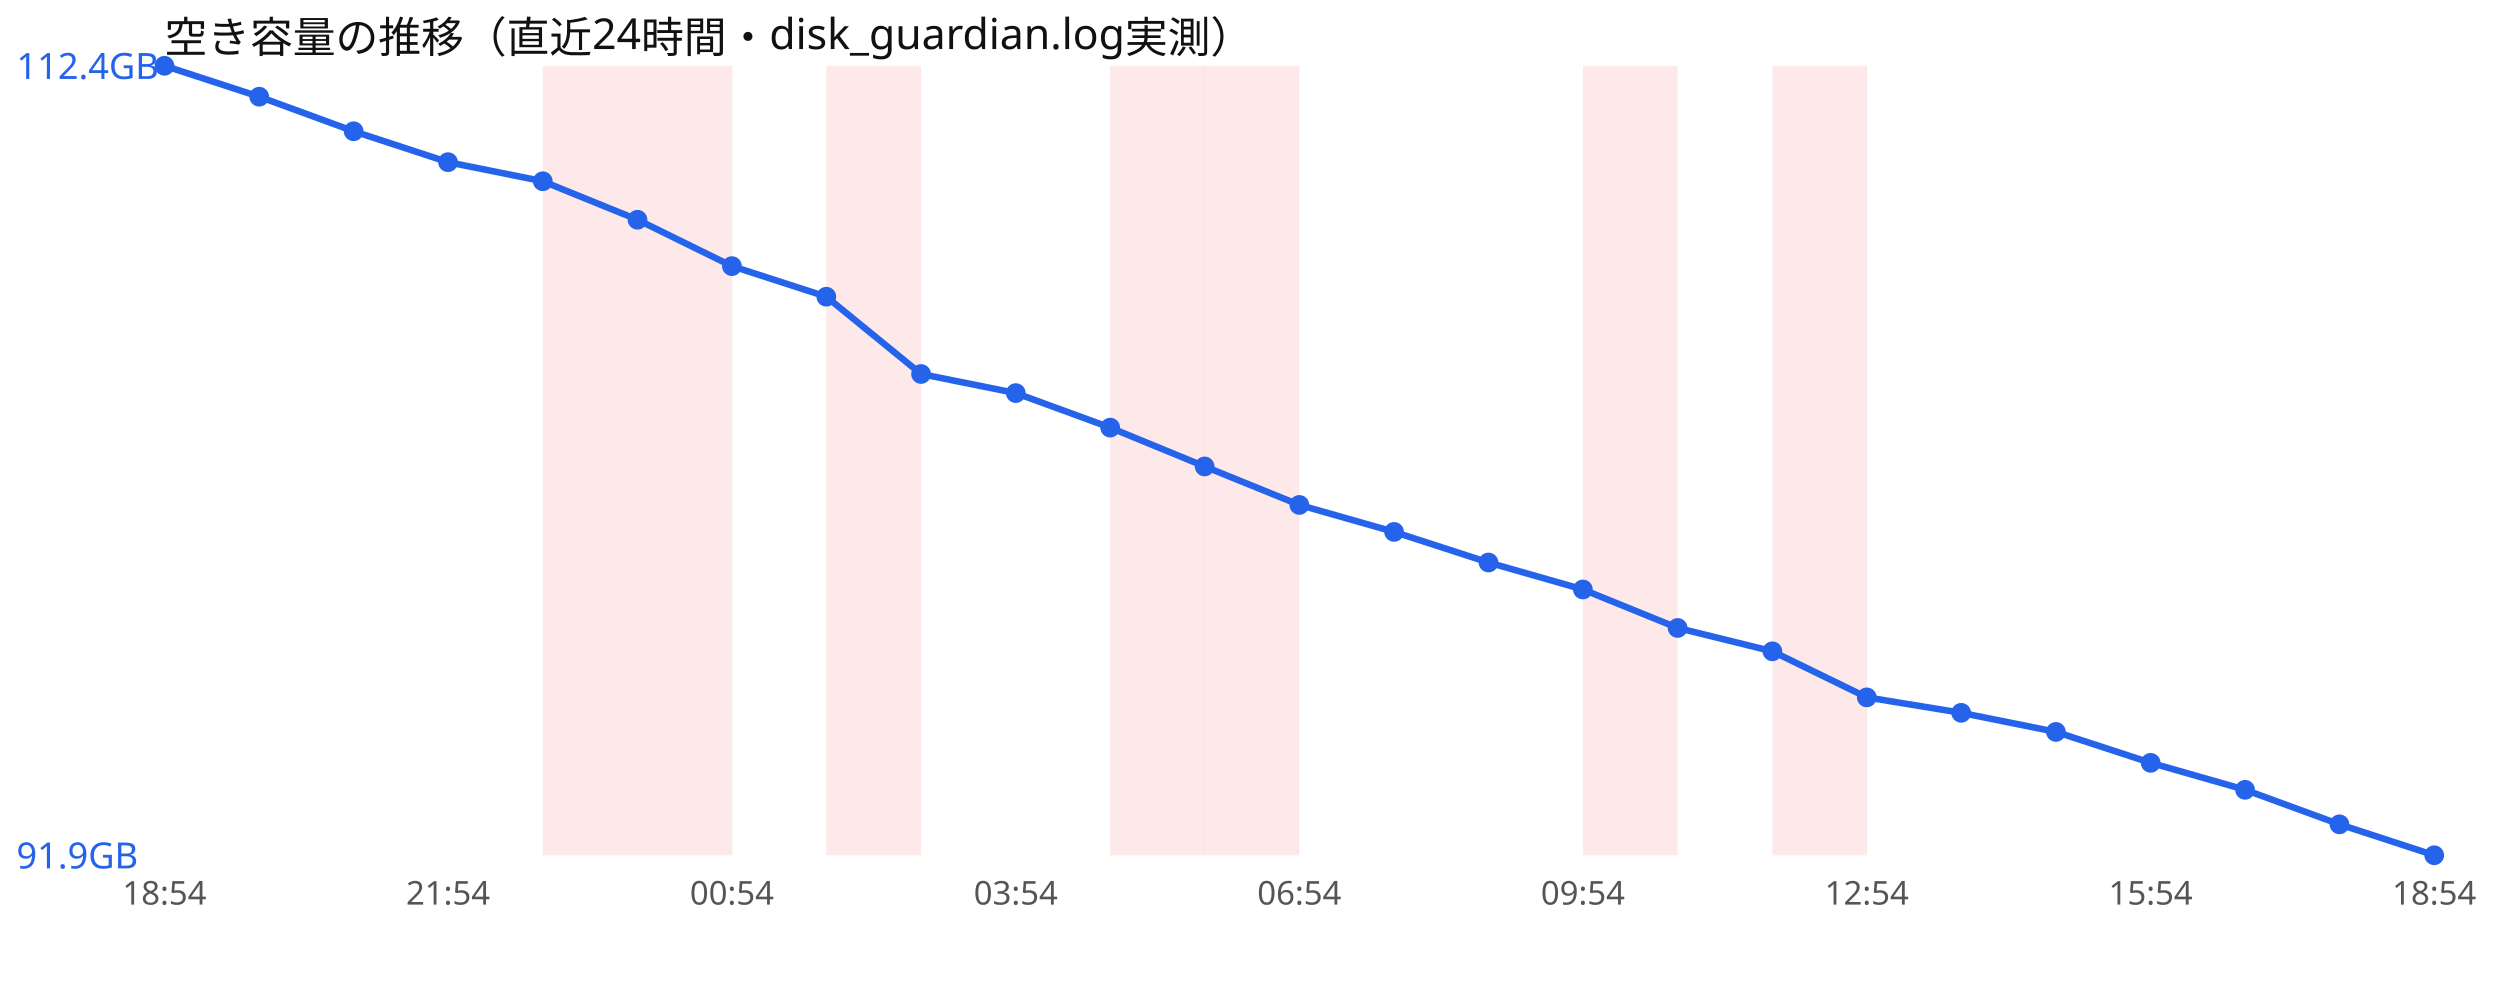
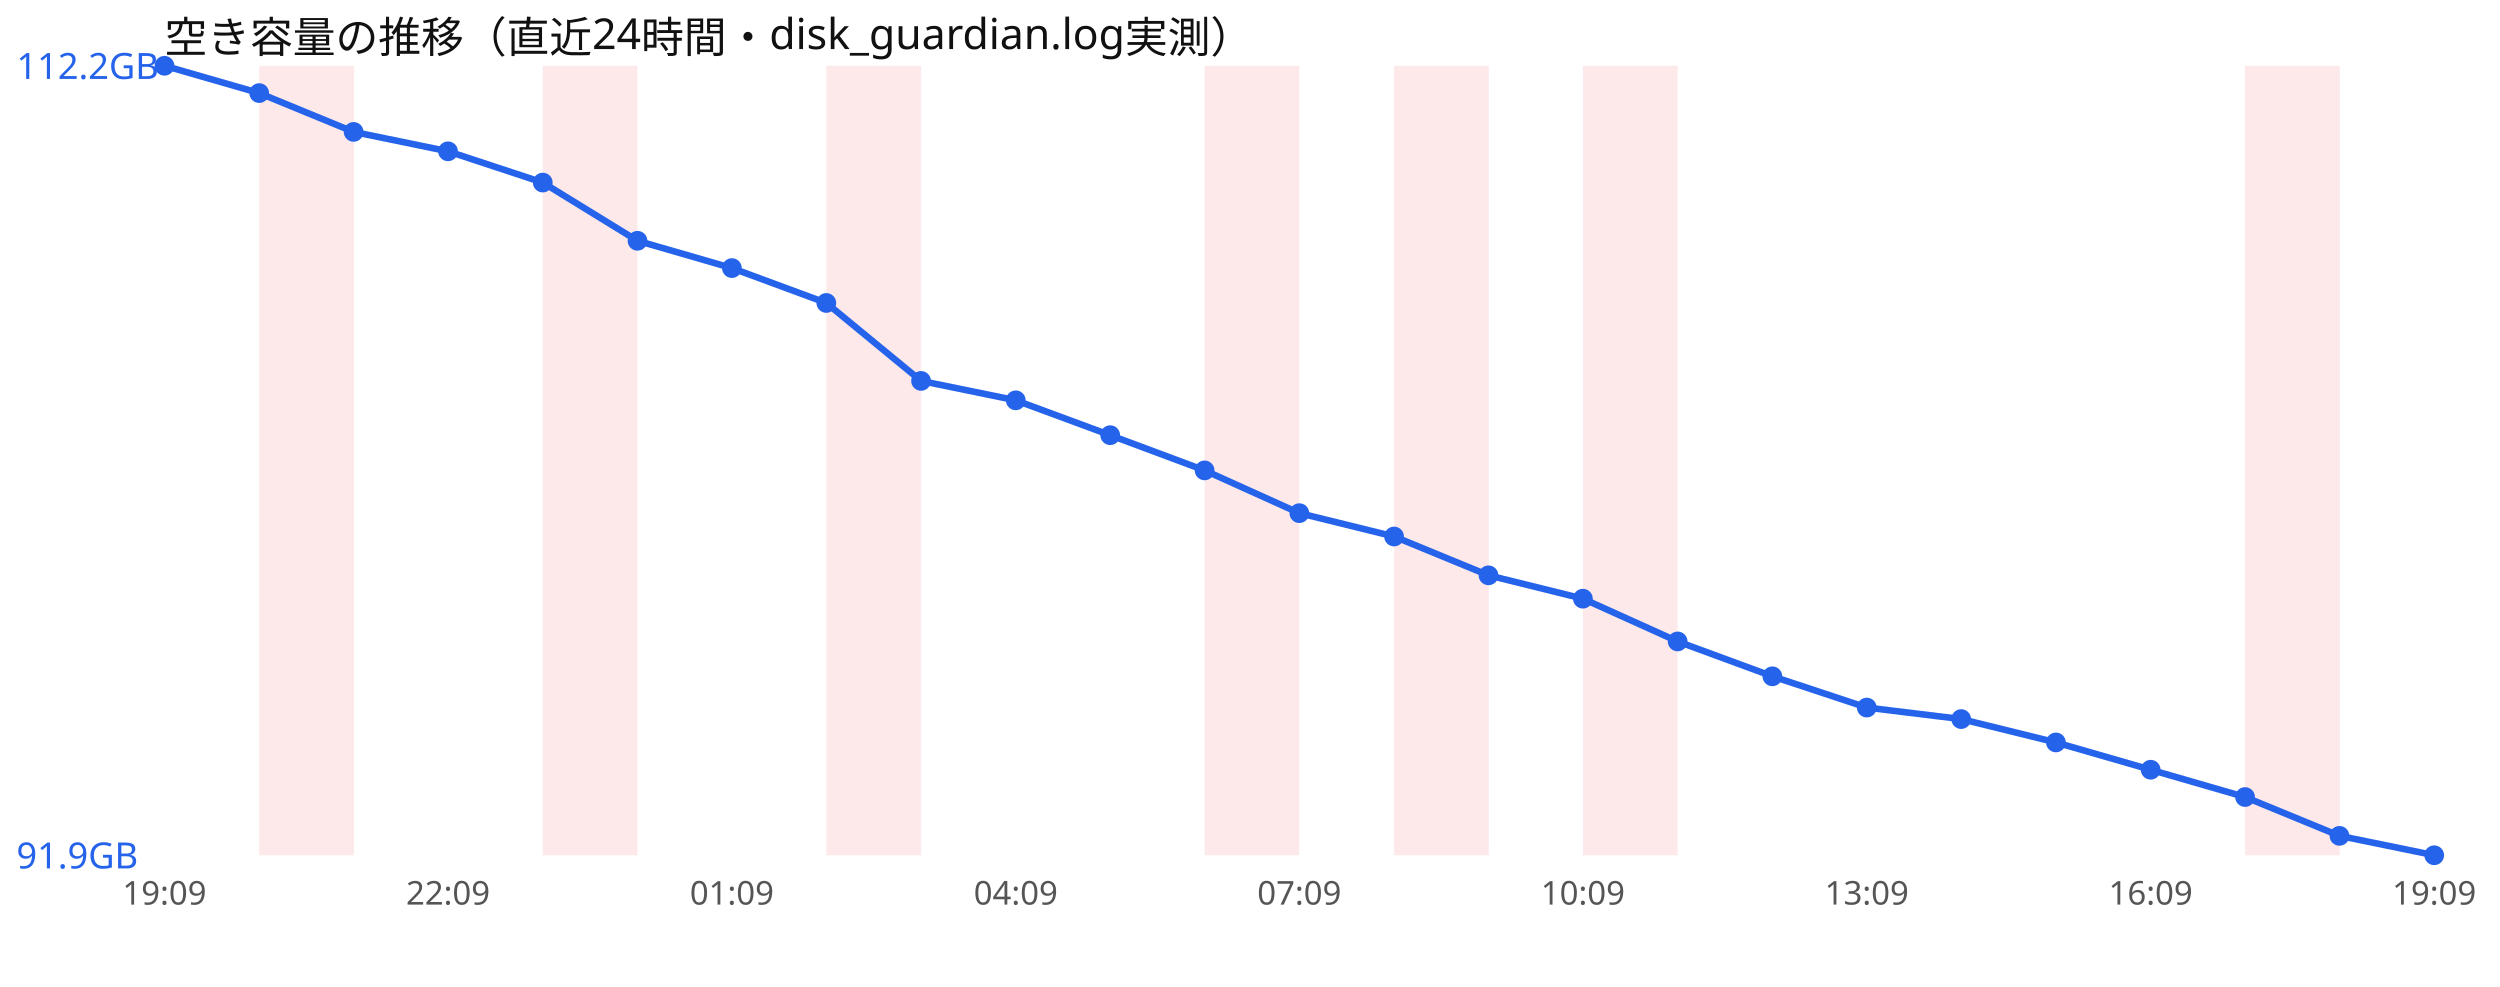
<svg xmlns="http://www.w3.org/2000/svg" width="760" height="300" viewBox="0 0 760 300" font-family="sans-serif">
  <rect width="760" height="300" fill="#ffffff" />
  <text x="50" y="16" font-size="13" fill="#111">空き容量の推移（直近24時間・disk_guardian.log実測）</text>
+   <rect x="78.8" y="20" width="28.8" height="240" fill="#ef4444" opacity="0.12" />
  <rect x="165.0" y="20" width="28.8" height="240" fill="#ef4444" opacity="0.12" />
-   <rect x="193.8" y="20" width="28.8" height="240" fill="#ef4444" opacity="0.12" />
  <rect x="251.2" y="20" width="28.8" height="240" fill="#ef4444" opacity="0.12" />
-   <rect x="337.5" y="20" width="28.8" height="240" fill="#ef4444" opacity="0.12" />
  <rect x="366.2" y="20" width="28.8" height="240" fill="#ef4444" opacity="0.12" />
+   <rect x="423.8" y="20" width="28.8" height="240" fill="#ef4444" opacity="0.12" />
  <rect x="481.2" y="20" width="28.8" height="240" fill="#ef4444" opacity="0.12" />
-   <rect x="538.8" y="20" width="28.8" height="240" fill="#ef4444" opacity="0.12" />
-   <polyline points="50.0,20.0 78.8,29.4 107.5,39.9 136.2,49.3 165.0,55.1 193.8,66.8 222.5,80.9 251.2,90.2 280.0,113.7 308.8,119.5 337.5,130.0 366.2,141.8 395.0,153.5 423.8,161.7 452.5,171.0 481.2,179.2 510.0,190.9 538.8,198.0 567.5,212.0 596.2,216.7 625.0,222.5 653.8,231.9 682.5,240.1 711.2,250.6 740.0,260.0" fill="none" stroke="#2563eb" stroke-width="2" />
+   <rect x="682.5" y="20" width="28.8" height="240" fill="#ef4444" opacity="0.12" />
+   <polyline points="50.0,20.0 78.8,28.3 107.5,40.1 136.2,46.0 165.0,55.5 193.8,73.2 222.5,81.5 251.2,92.1 280.0,115.8 308.8,121.7 337.5,132.3 366.2,143.0 395.0,156.0 423.8,163.1 452.5,174.9 481.2,182.0 510.0,195.0 538.8,205.6 567.5,215.1 596.2,218.6 625.0,225.7 653.8,234.0 682.5,242.3 711.2,254.1 740.0,260.0" fill="none" stroke="#2563eb" stroke-width="2" />
  <circle cx="50.0" cy="20.0" r="3" fill="#2563eb" />
-   <circle cx="78.8" cy="29.4" r="3" fill="#2563eb" />
-   <circle cx="107.5" cy="39.9" r="3" fill="#2563eb" />
-   <circle cx="136.2" cy="49.3" r="3" fill="#2563eb" />
-   <circle cx="165.0" cy="55.1" r="3" fill="#2563eb" />
-   <circle cx="193.8" cy="66.8" r="3" fill="#2563eb" />
-   <circle cx="222.5" cy="80.9" r="3" fill="#2563eb" />
-   <circle cx="251.2" cy="90.2" r="3" fill="#2563eb" />
-   <circle cx="280.0" cy="113.7" r="3" fill="#2563eb" />
-   <circle cx="308.8" cy="119.5" r="3" fill="#2563eb" />
-   <circle cx="337.5" cy="130.0" r="3" fill="#2563eb" />
-   <circle cx="366.2" cy="141.8" r="3" fill="#2563eb" />
-   <circle cx="395.0" cy="153.5" r="3" fill="#2563eb" />
-   <circle cx="423.8" cy="161.7" r="3" fill="#2563eb" />
-   <circle cx="452.5" cy="171.0" r="3" fill="#2563eb" />
-   <circle cx="481.2" cy="179.2" r="3" fill="#2563eb" />
-   <circle cx="510.0" cy="190.9" r="3" fill="#2563eb" />
-   <circle cx="538.8" cy="198.0" r="3" fill="#2563eb" />
-   <circle cx="567.5" cy="212.0" r="3" fill="#2563eb" />
-   <circle cx="596.2" cy="216.7" r="3" fill="#2563eb" />
-   <circle cx="625.0" cy="222.5" r="3" fill="#2563eb" />
-   <circle cx="653.8" cy="231.9" r="3" fill="#2563eb" />
-   <circle cx="682.5" cy="240.1" r="3" fill="#2563eb" />
-   <circle cx="711.2" cy="250.6" r="3" fill="#2563eb" />
+   <circle cx="78.8" cy="28.3" r="3" fill="#2563eb" />
+   <circle cx="107.5" cy="40.1" r="3" fill="#2563eb" />
+   <circle cx="136.2" cy="46.0" r="3" fill="#2563eb" />
+   <circle cx="165.0" cy="55.5" r="3" fill="#2563eb" />
+   <circle cx="193.8" cy="73.2" r="3" fill="#2563eb" />
+   <circle cx="222.5" cy="81.5" r="3" fill="#2563eb" />
+   <circle cx="251.2" cy="92.1" r="3" fill="#2563eb" />
+   <circle cx="280.0" cy="115.8" r="3" fill="#2563eb" />
+   <circle cx="308.8" cy="121.7" r="3" fill="#2563eb" />
+   <circle cx="337.5" cy="132.3" r="3" fill="#2563eb" />
+   <circle cx="366.2" cy="143.0" r="3" fill="#2563eb" />
+   <circle cx="395.0" cy="156.0" r="3" fill="#2563eb" />
+   <circle cx="423.8" cy="163.1" r="3" fill="#2563eb" />
+   <circle cx="452.5" cy="174.9" r="3" fill="#2563eb" />
+   <circle cx="481.2" cy="182.0" r="3" fill="#2563eb" />
+   <circle cx="510.0" cy="195.0" r="3" fill="#2563eb" />
+   <circle cx="538.8" cy="205.6" r="3" fill="#2563eb" />
+   <circle cx="567.5" cy="215.1" r="3" fill="#2563eb" />
+   <circle cx="596.2" cy="218.6" r="3" fill="#2563eb" />
+   <circle cx="625.0" cy="225.7" r="3" fill="#2563eb" />
+   <circle cx="653.8" cy="234.0" r="3" fill="#2563eb" />
+   <circle cx="682.5" cy="242.3" r="3" fill="#2563eb" />
+   <circle cx="711.2" cy="254.1" r="3" fill="#2563eb" />
  <circle cx="740.0" cy="260.0" r="3" fill="#2563eb" />
-   <text x="5" y="24.0" font-size="11" fill="#2563eb">112.4GB</text>
+   <text x="5" y="24.0" font-size="11" fill="#2563eb">112.2GB</text>
  <text x="5" y="264.0" font-size="11" fill="#2563eb">91.9GB</text>
-   <text x="50.0" y="275" font-size="10" fill="#555" text-anchor="middle">18:54</text>
-   <text x="136.2" y="275" font-size="10" fill="#555" text-anchor="middle">21:54</text>
-   <text x="222.5" y="275" font-size="10" fill="#555" text-anchor="middle">00:54</text>
-   <text x="308.8" y="275" font-size="10" fill="#555" text-anchor="middle">03:54</text>
-   <text x="395.0" y="275" font-size="10" fill="#555" text-anchor="middle">06:54</text>
-   <text x="481.2" y="275" font-size="10" fill="#555" text-anchor="middle">09:54</text>
-   <text x="567.5" y="275" font-size="10" fill="#555" text-anchor="middle">12:54</text>
-   <text x="653.8" y="275" font-size="10" fill="#555" text-anchor="middle">15:54</text>
-   <text x="740.0" y="275" font-size="10" fill="#555" text-anchor="middle">18:54</text>
+   <text x="50.0" y="275" font-size="10" fill="#555" text-anchor="middle">19:09</text>
+   <text x="136.2" y="275" font-size="10" fill="#555" text-anchor="middle">22:09</text>
+   <text x="222.5" y="275" font-size="10" fill="#555" text-anchor="middle">01:09</text>
+   <text x="308.8" y="275" font-size="10" fill="#555" text-anchor="middle">04:09</text>
+   <text x="395.0" y="275" font-size="10" fill="#555" text-anchor="middle">07:09</text>
+   <text x="481.2" y="275" font-size="10" fill="#555" text-anchor="middle">10:09</text>
+   <text x="567.5" y="275" font-size="10" fill="#555" text-anchor="middle">13:09</text>
+   <text x="653.8" y="275" font-size="10" fill="#555" text-anchor="middle">16:09</text>
+   <text x="740.0" y="275" font-size="10" fill="#555" text-anchor="middle">19:09</text>
</svg>
